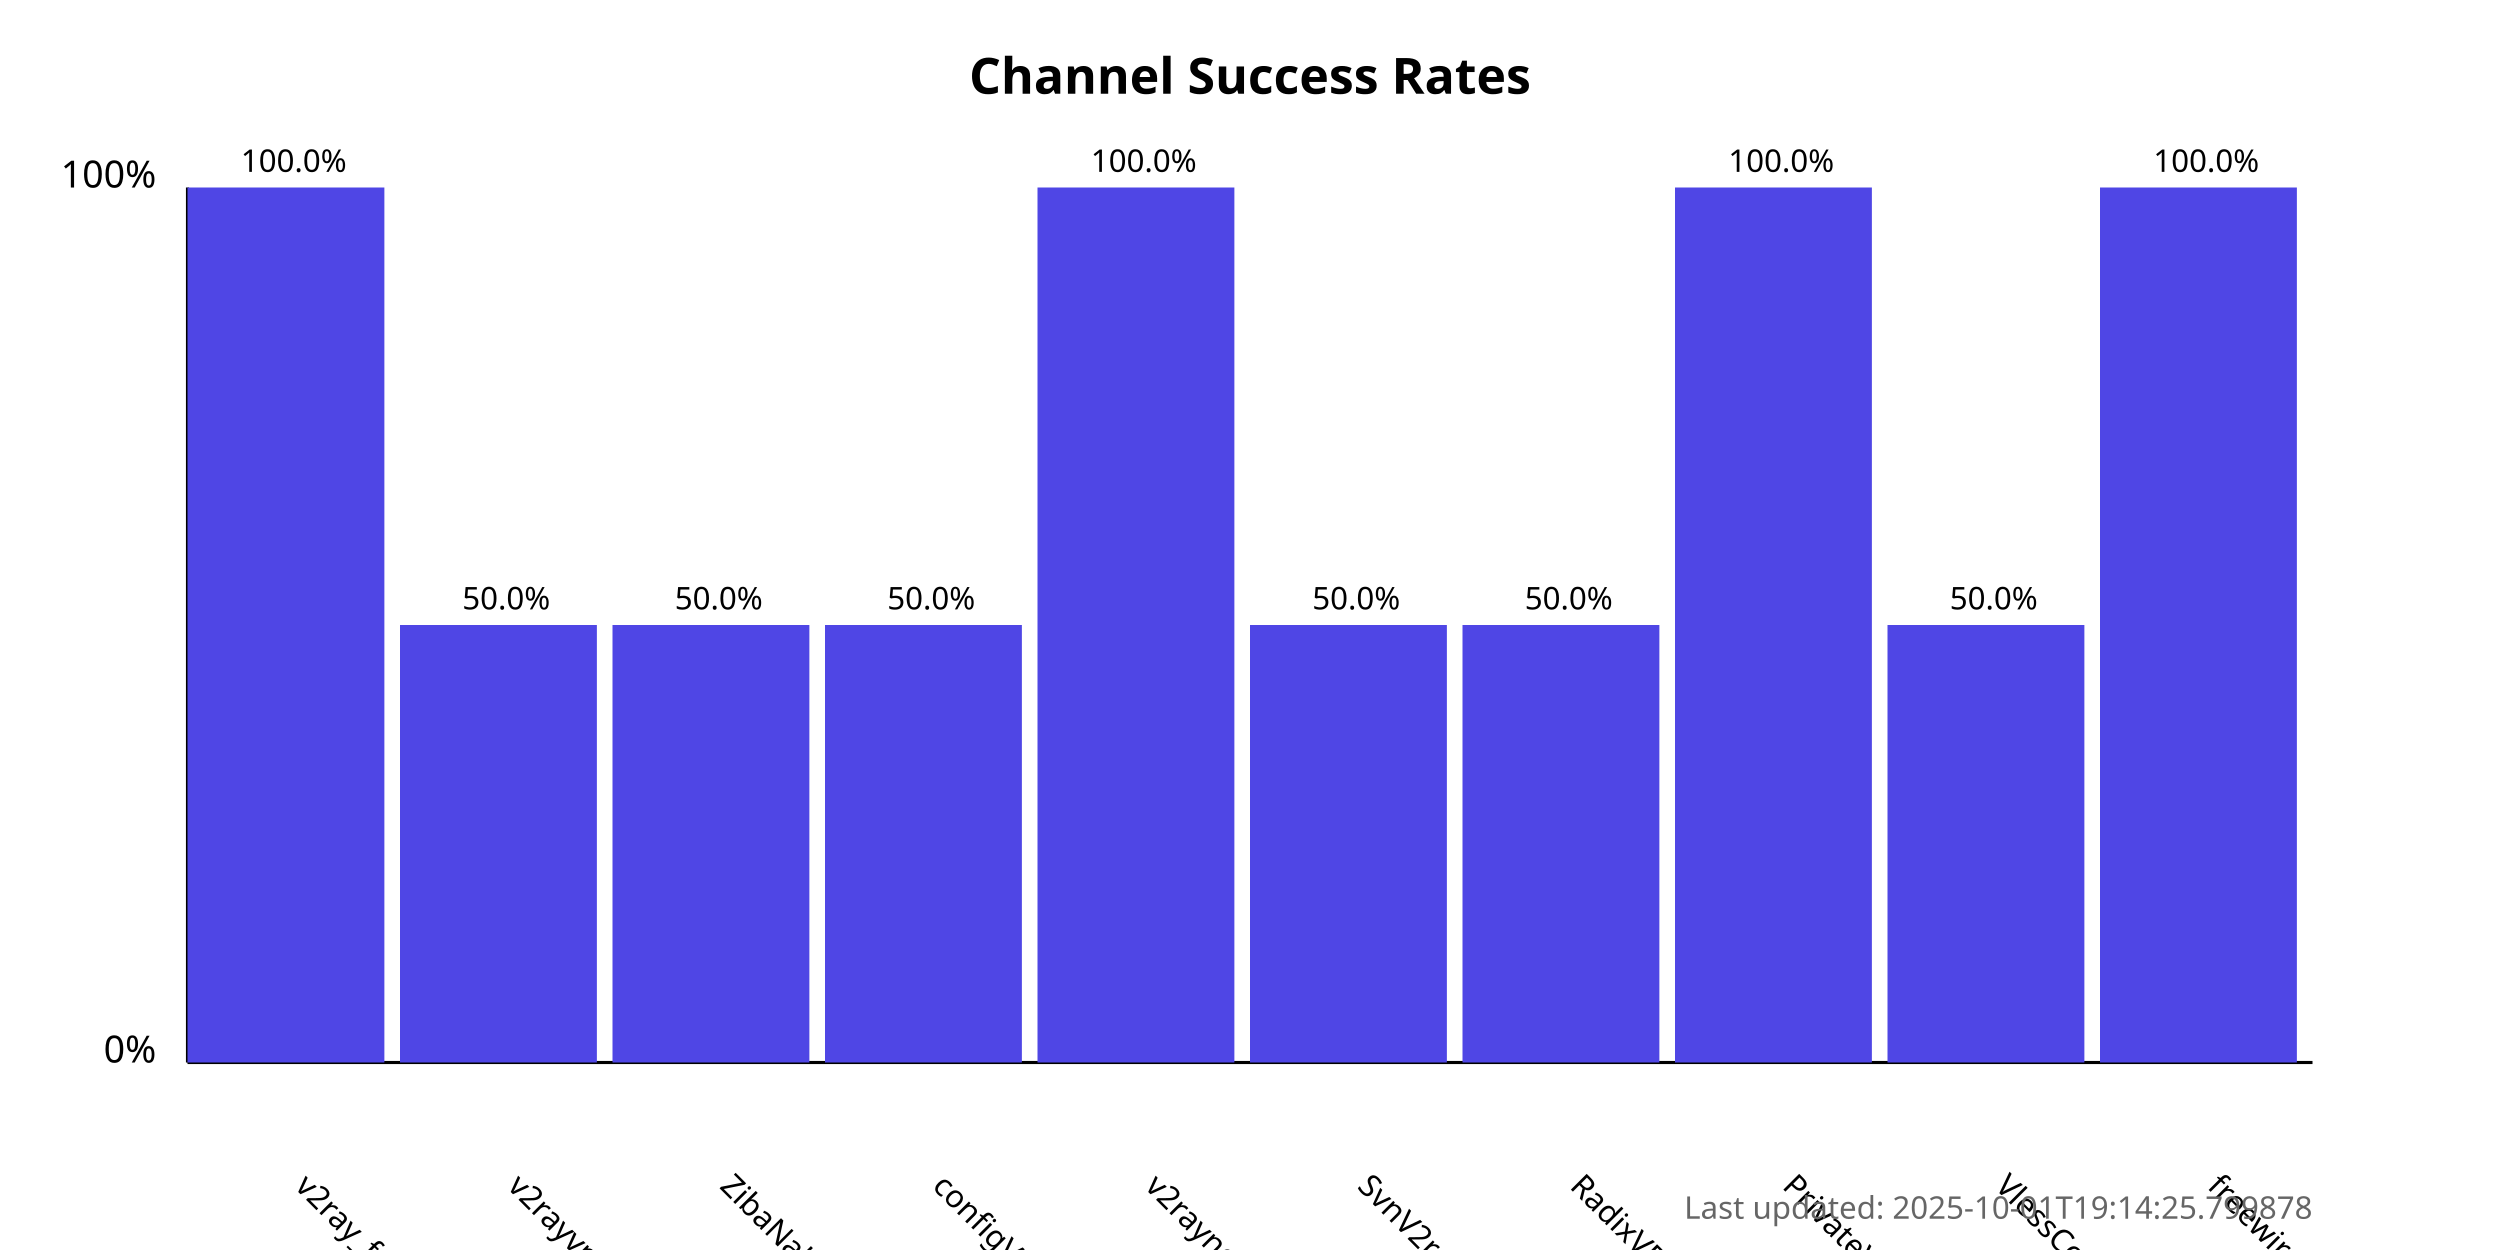
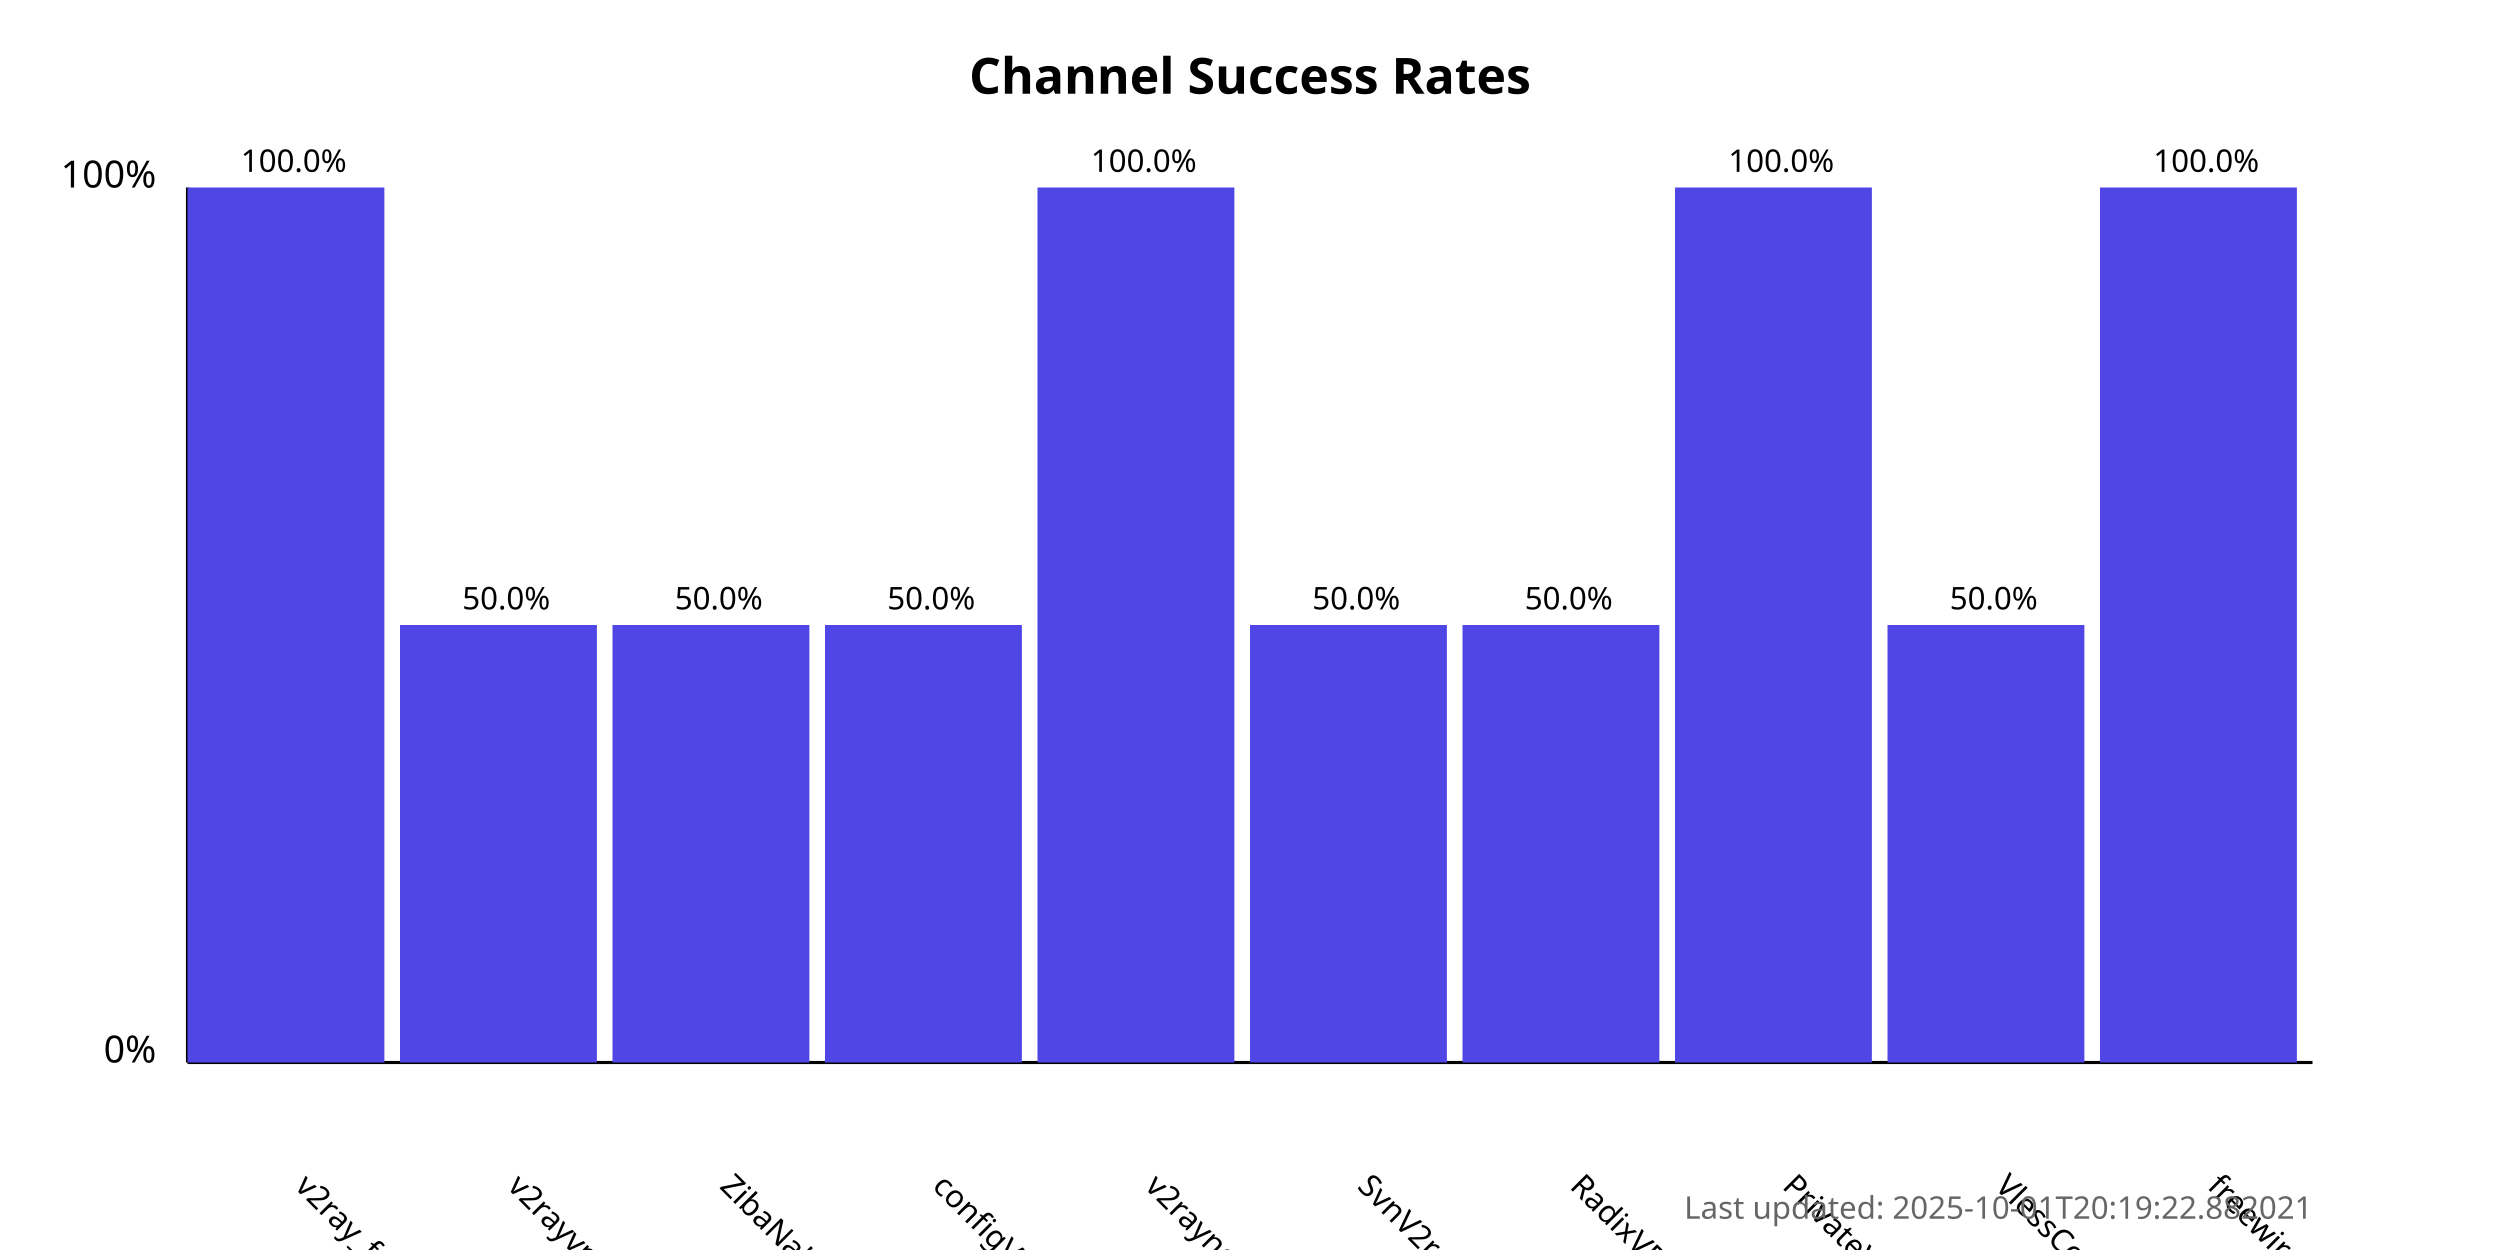
<svg xmlns="http://www.w3.org/2000/svg" width="800" height="400">
  <style>
            .chart-title { font: bold 16px sans-serif; }
            .axis-label { font: 12px sans-serif; }
            .tick-label { font: 10px sans-serif; }
            .bar { fill: #4f46e5; }
            .bar:hover { fill: #6366f1; }
            .timestamp { font: 10px sans-serif; fill: #666; }
        </style>
  <text x="400.0" y="30" text-anchor="middle" class="chart-title">
            Channel Success Rates
        </text>
  <line x1="60" y1="340" x2="60" y2="60" stroke="black" stroke-width="1" />
  <line x1="60" y1="340" x2="740" y2="340" stroke="black" stroke-width="1" />
  <text x="50" y="340" text-anchor="end" class="axis-label">0%</text>
  <text x="50" y="60" text-anchor="end" class="axis-label">100%</text>
  <g>
    <rect x="60" y="60.0" width="63.0" height="280.0" class="bar" />
    <text x="94.0" y="380" transform="rotate(45, 94.0, 380)" text-anchor="start" class="tick-label">
                v2ray_free_conf
            </text>
    <text x="94.0" y="55.0" text-anchor="middle" class="tick-label">
                100.0%
            </text>
  </g>
  <g>
    <rect x="128.0" y="200.0" width="63.0" height="140.0" class="bar" />
    <text x="162.0" y="380" transform="rotate(45, 162.0, 380)" text-anchor="start" class="tick-label">
                v2rayvpno
            </text>
    <text x="162.0" y="195.0" text-anchor="middle" class="tick-label">
                50.0%
            </text>
  </g>
  <g>
    <rect x="196.0" y="200.0" width="63.0" height="140.0" class="bar" />
    <text x="230.0" y="380" transform="rotate(45, 230.0, 380)" text-anchor="start" class="tick-label">
                ZibaNabz
            </text>
    <text x="230.0" y="195.0" text-anchor="middle" class="tick-label">
                50.0%
            </text>
  </g>
  <g>
    <rect x="264.0" y="200.0" width="63.0" height="140.0" class="bar" />
    <text x="298.0" y="380" transform="rotate(45, 298.0, 380)" text-anchor="start" class="tick-label">
                configV2rayForFree
            </text>
    <text x="298.0" y="195.0" text-anchor="middle" class="tick-label">
                50.0%
            </text>
  </g>
  <g>
    <rect x="332.0" y="60.0" width="63.0" height="280.0" class="bar" />
    <text x="366.0" y="380" transform="rotate(45, 366.0, 380)" text-anchor="start" class="tick-label">
                v2rayngvpn
            </text>
    <text x="366.0" y="55.0" text-anchor="middle" class="tick-label">
                100.0%
            </text>
  </g>
  <g>
    <rect x="400.0" y="200.0" width="63.0" height="140.0" class="bar" />
    <text x="434.0" y="380" transform="rotate(45, 434.0, 380)" text-anchor="start" class="tick-label">
                SvnV2ray
            </text>
    <text x="434.0" y="195.0" text-anchor="middle" class="tick-label">
                50.0%
            </text>
  </g>
  <g>
    <rect x="468.0" y="200.0" width="63.0" height="140.0" class="bar" />
    <text x="502.0" y="380" transform="rotate(45, 502.0, 380)" text-anchor="start" class="tick-label">
                RadixVPN
            </text>
    <text x="502.0" y="195.0" text-anchor="middle" class="tick-label">
                50.0%
            </text>
  </g>
  <g>
    <rect x="536.0" y="60.0" width="63.0" height="280.0" class="bar" />
    <text x="570.0" y="380" transform="rotate(45, 570.0, 380)" text-anchor="start" class="tick-label">
                PrivateVPNs
            </text>
    <text x="570.0" y="55.0" text-anchor="middle" class="tick-label">
                100.0%
            </text>
  </g>
  <g>
    <rect x="604.0" y="200.0" width="63.0" height="140.0" class="bar" />
    <text x="638.0" y="380" transform="rotate(45, 638.0, 380)" text-anchor="start" class="tick-label">
                VlessConfig
            </text>
    <text x="638.0" y="195.0" text-anchor="middle" class="tick-label">
                50.0%
            </text>
  </g>
  <g>
    <rect x="672.0" y="60.0" width="63.0" height="280.0" class="bar" />
    <text x="706.0" y="380" transform="rotate(45, 706.0, 380)" text-anchor="start" class="tick-label">
                freewireguard
            </text>
    <text x="706.0" y="55.0" text-anchor="middle" class="tick-label">
                100.0%
            </text>
  </g>
  <text x="740" y="390" text-anchor="end" class="timestamp">
-             Last updated: 2025-10-01T19:14:25.799878
+             Last updated: 2025-10-01T20:19:22.882021
        </text>
</svg>
